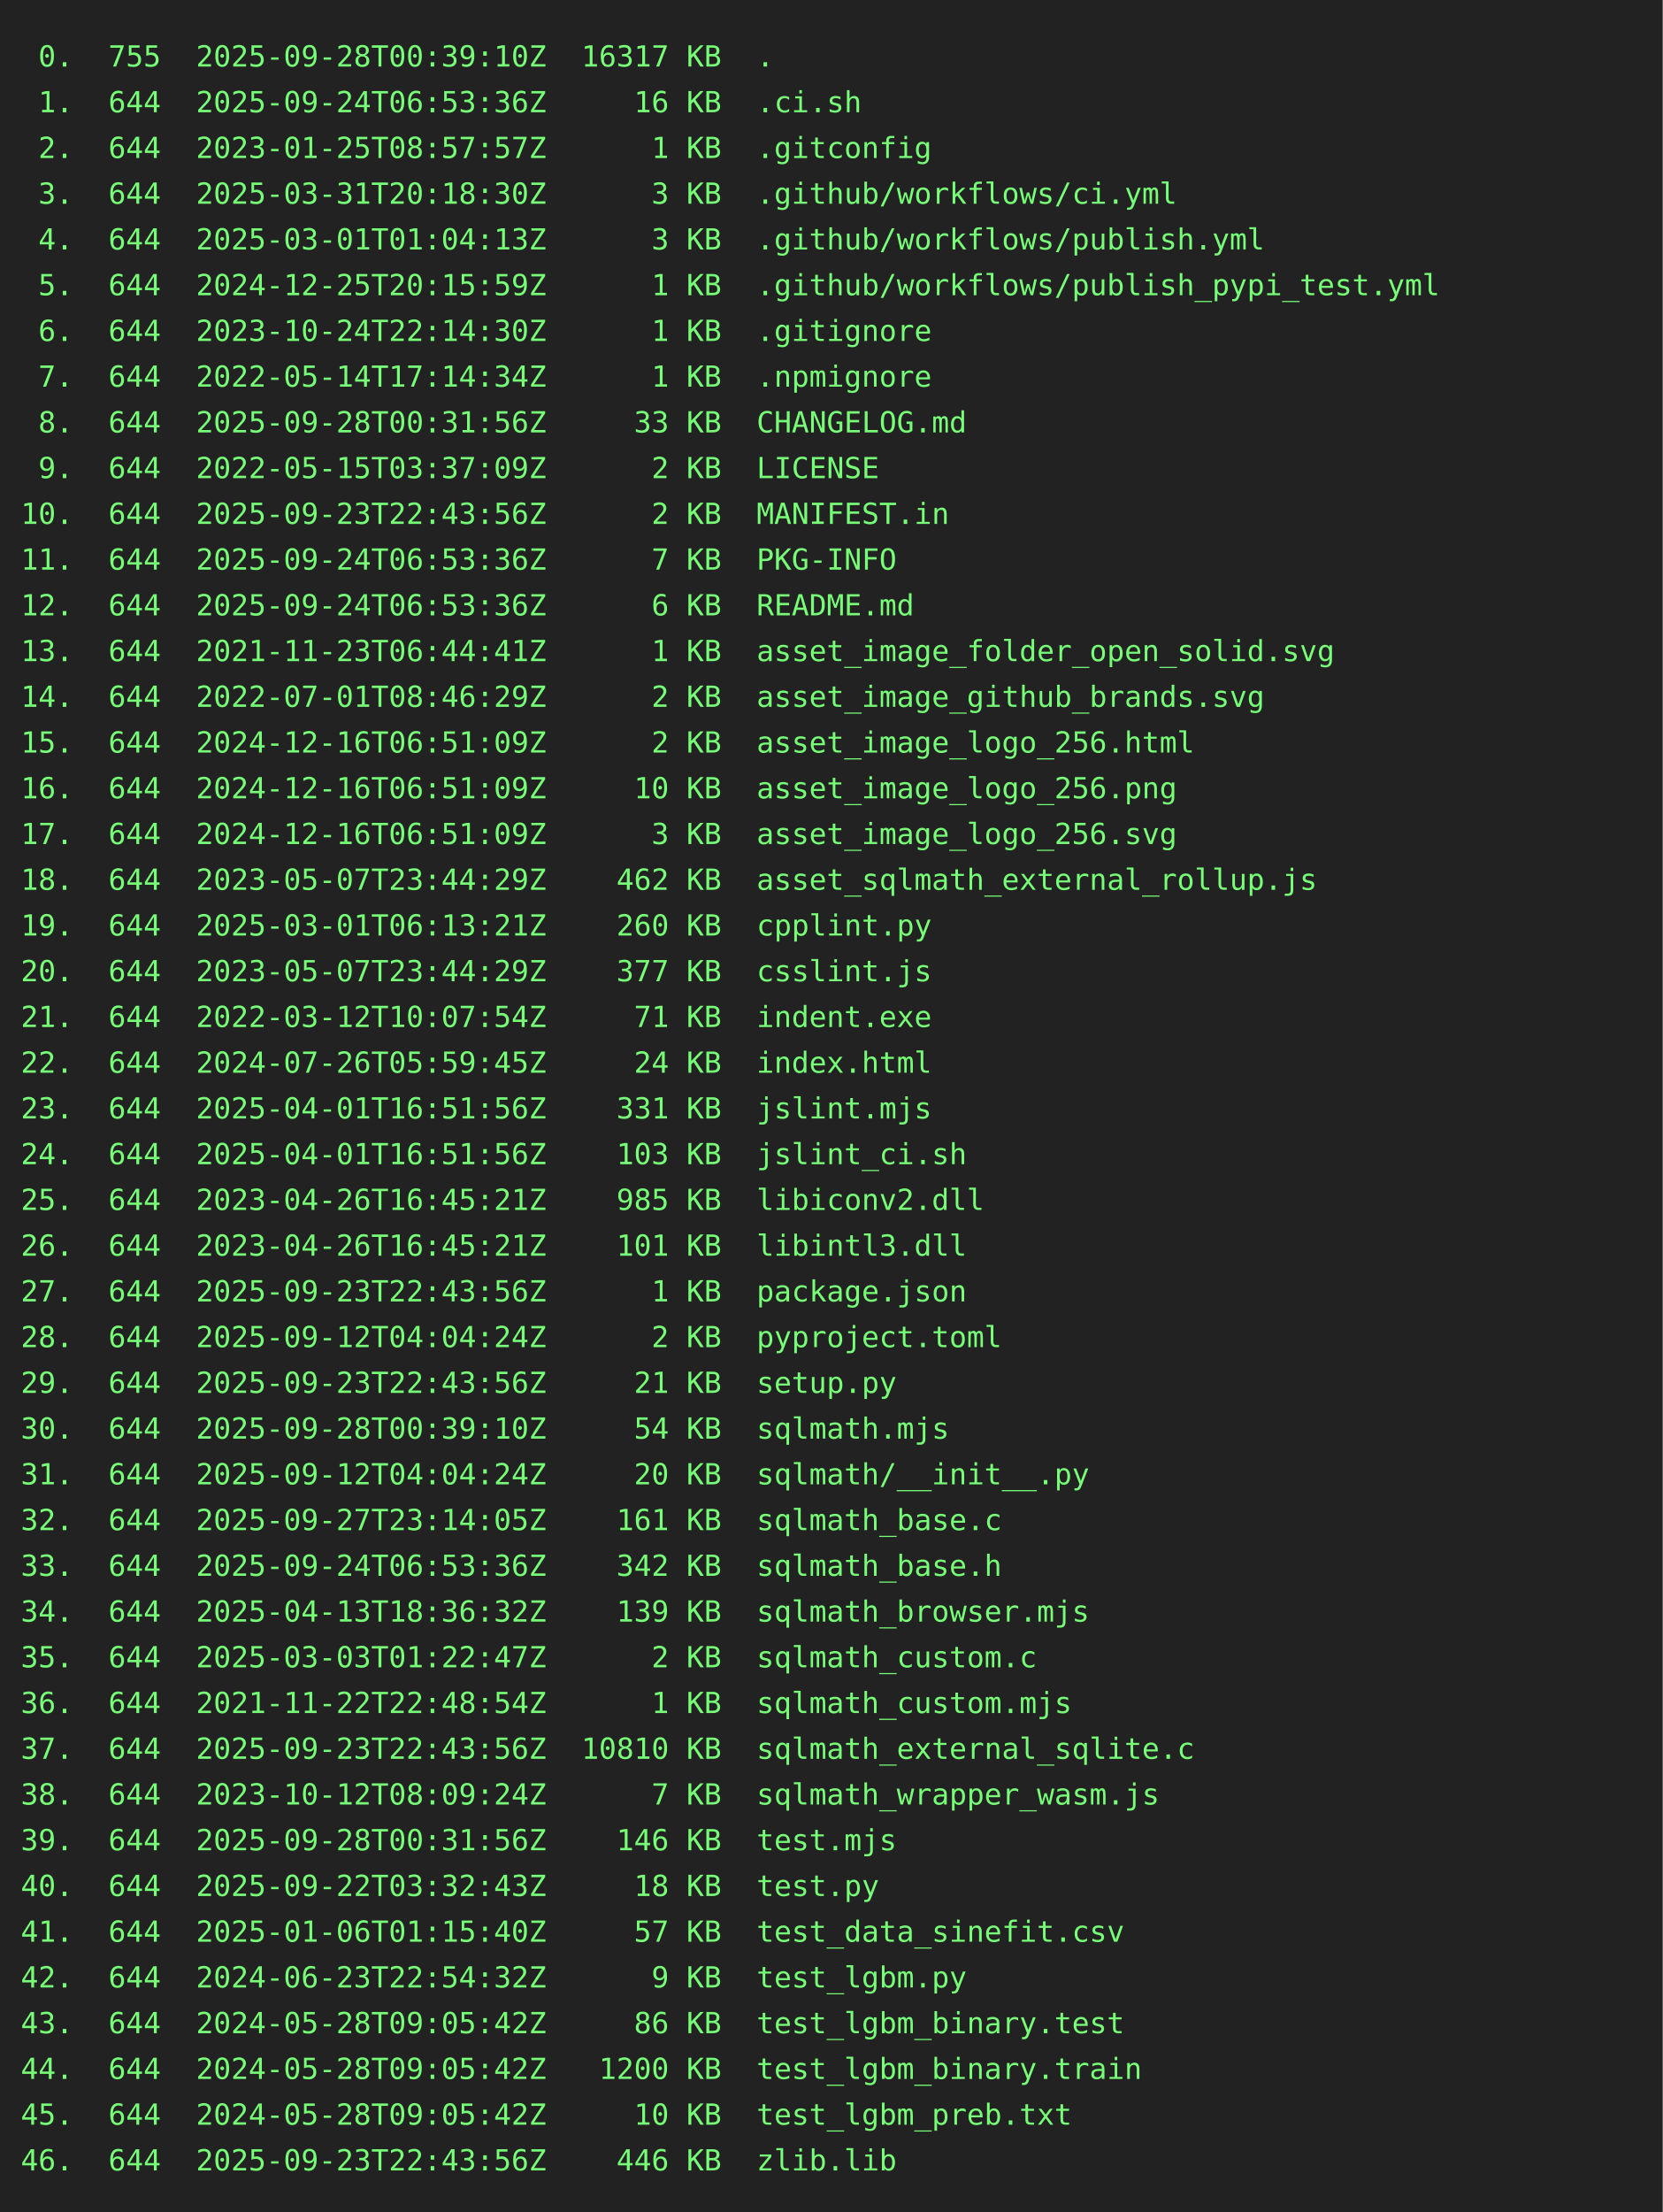
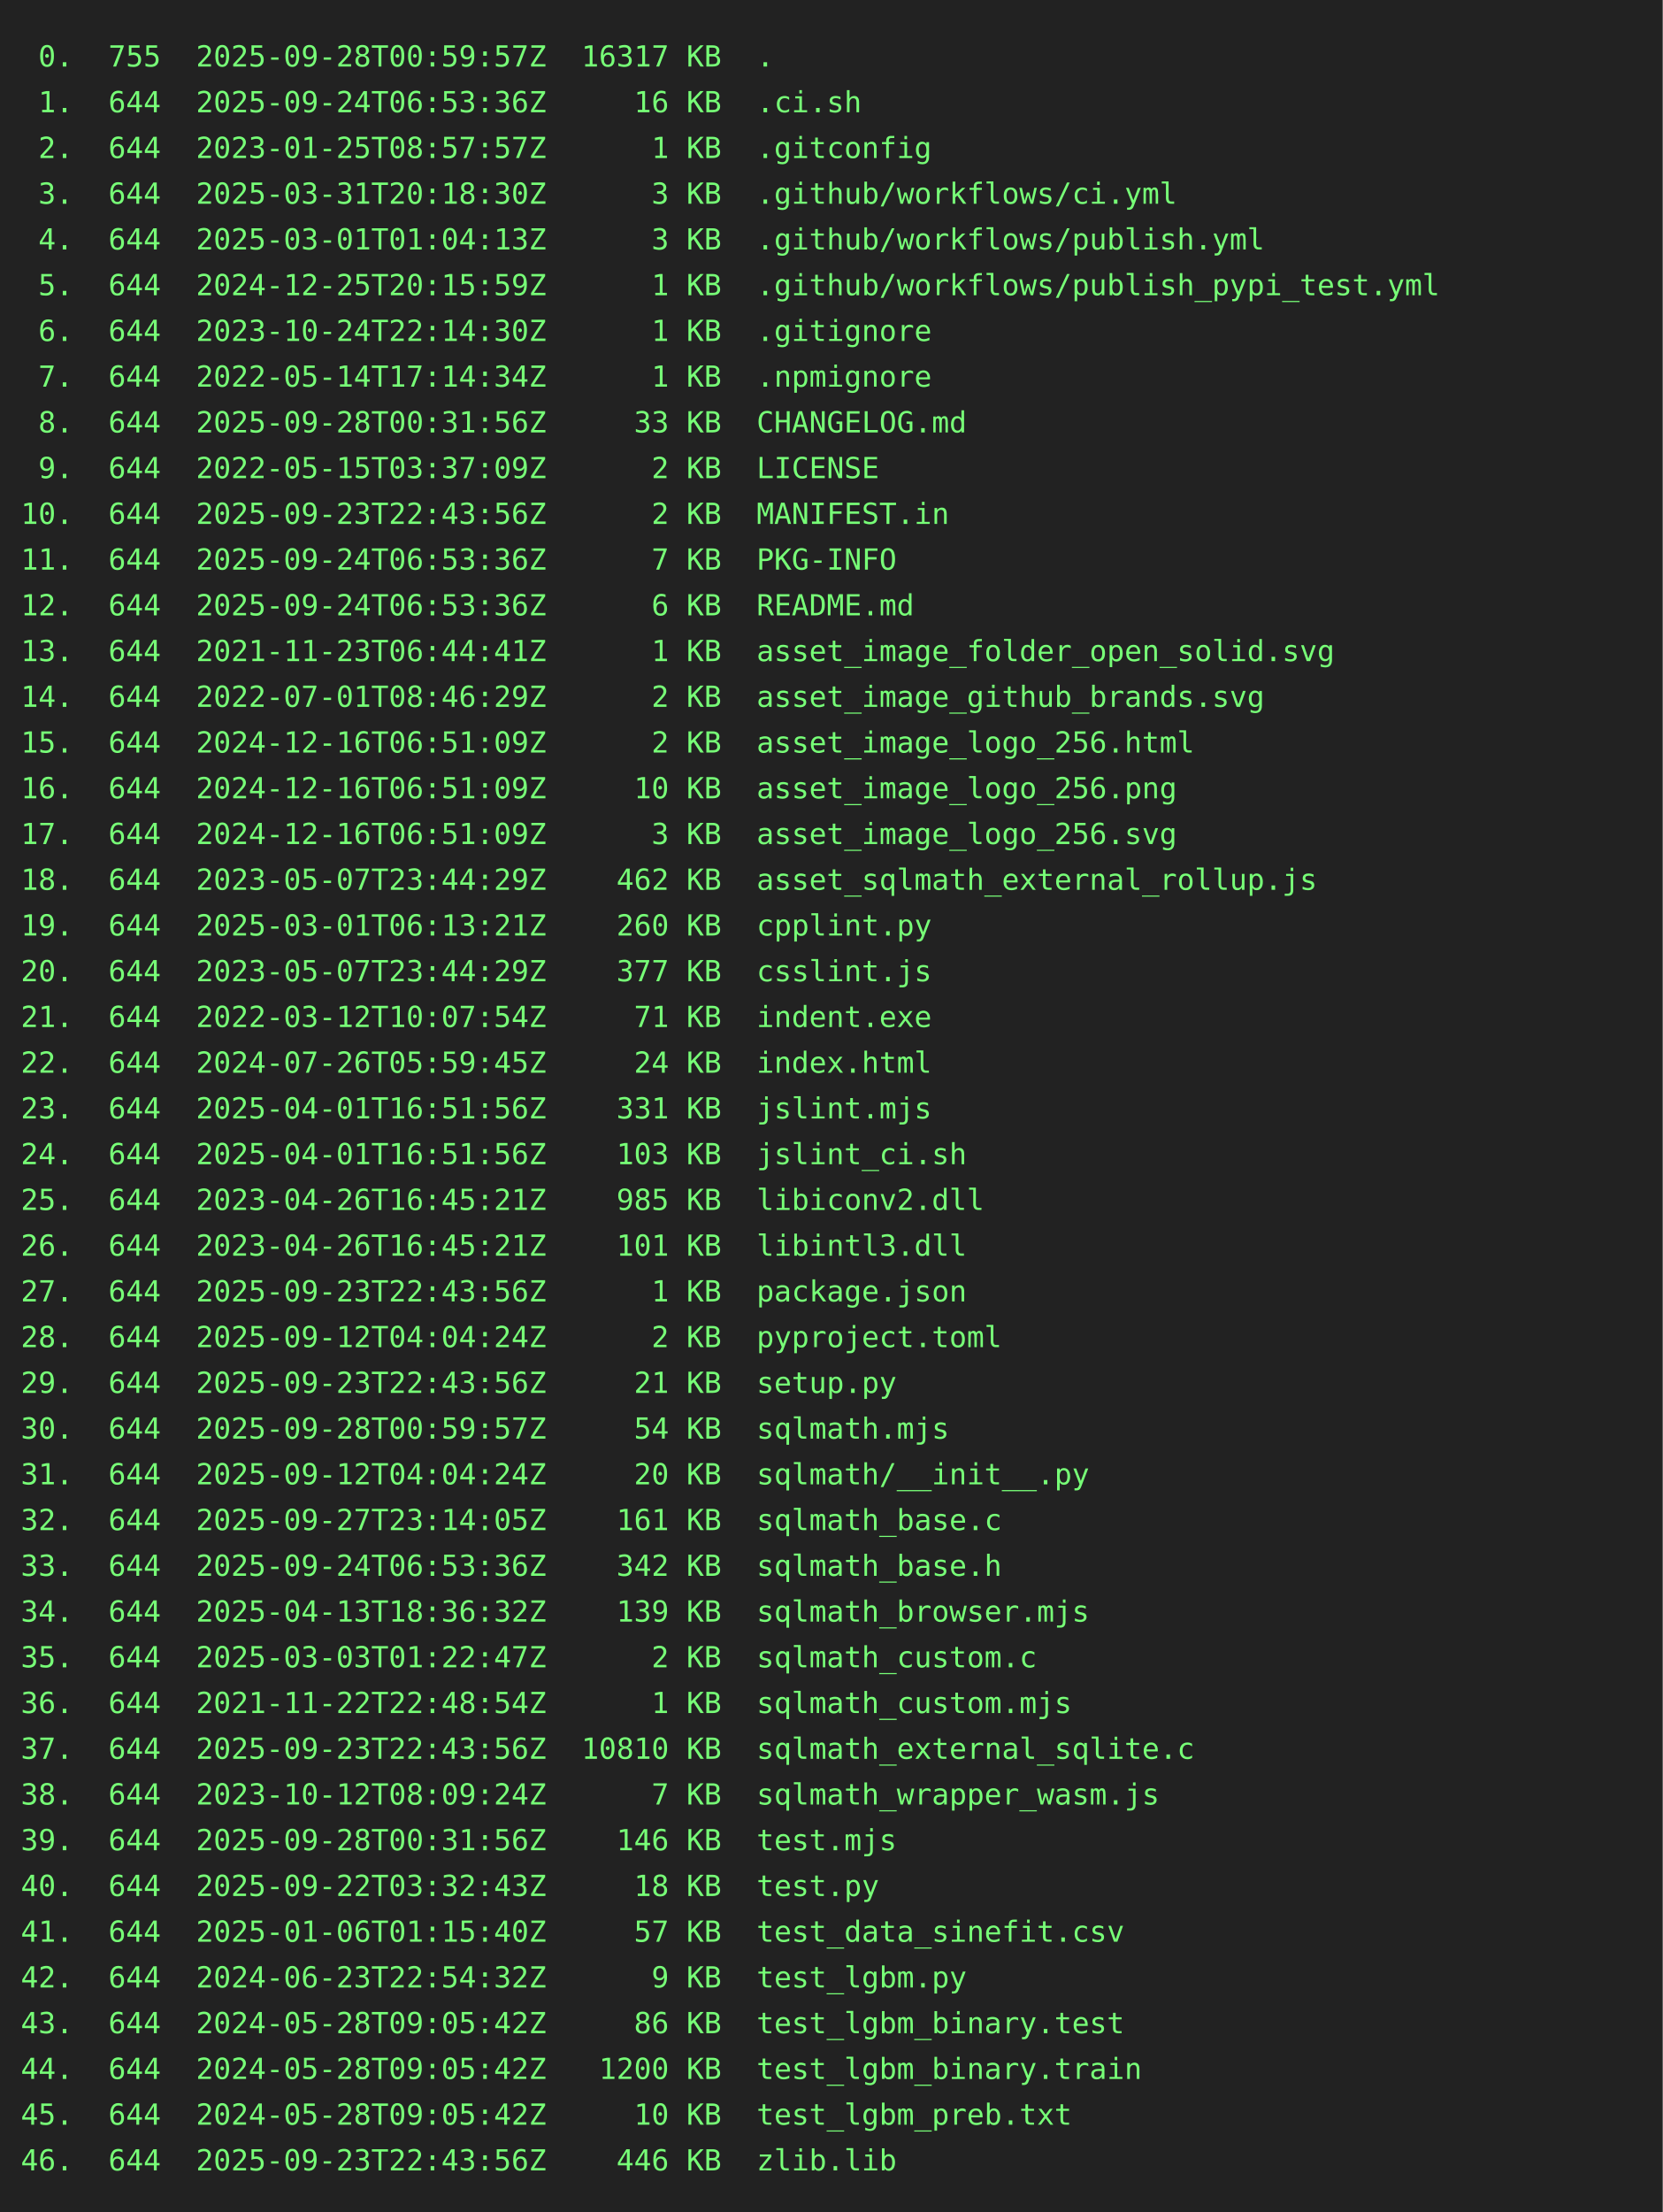
<svg xmlns="http://www.w3.org/2000/svg" height="1064" width="800">
  <rect height="1064" fill="#222" width="800" />
  <text fill="#7f7" font-family="consolas, menlo, monospace" font-size="14" xml:space="preserve">
-     <tspan lengthAdjust="spacingAndGlyphs" textLength="768" x="10" y="32"> 0.  755  2025-09-28T00:39:10Z  16317 KB  .                                                      </tspan>
+     <tspan lengthAdjust="spacingAndGlyphs" textLength="768" x="10" y="32"> 0.  755  2025-09-28T00:59:57Z  16317 KB  .                                                      </tspan>
    <tspan lengthAdjust="spacingAndGlyphs" textLength="768" x="10" y="54"> 1.  644  2025-09-24T06:53:36Z     16 KB  .ci.sh                                                 </tspan>
    <tspan lengthAdjust="spacingAndGlyphs" textLength="768" x="10" y="76"> 2.  644  2023-01-25T08:57:57Z      1 KB  .gitconfig                                             </tspan>
    <tspan lengthAdjust="spacingAndGlyphs" textLength="768" x="10" y="98"> 3.  644  2025-03-31T20:18:30Z      3 KB  .github/workflows/ci.yml                               </tspan>
    <tspan lengthAdjust="spacingAndGlyphs" textLength="768" x="10" y="120"> 4.  644  2025-03-01T01:04:13Z      3 KB  .github/workflows/publish.yml                          </tspan>
    <tspan lengthAdjust="spacingAndGlyphs" textLength="768" x="10" y="142"> 5.  644  2024-12-25T20:15:59Z      1 KB  .github/workflows/publish_pypi_test.yml                </tspan>
    <tspan lengthAdjust="spacingAndGlyphs" textLength="768" x="10" y="164"> 6.  644  2023-10-24T22:14:30Z      1 KB  .gitignore                                             </tspan>
    <tspan lengthAdjust="spacingAndGlyphs" textLength="768" x="10" y="186"> 7.  644  2022-05-14T17:14:34Z      1 KB  .npmignore                                             </tspan>
    <tspan lengthAdjust="spacingAndGlyphs" textLength="768" x="10" y="208"> 8.  644  2025-09-28T00:31:56Z     33 KB  CHANGELOG.md                                           </tspan>
    <tspan lengthAdjust="spacingAndGlyphs" textLength="768" x="10" y="230"> 9.  644  2022-05-15T03:37:09Z      2 KB  LICENSE                                                </tspan>
    <tspan lengthAdjust="spacingAndGlyphs" textLength="768" x="10" y="252">10.  644  2025-09-23T22:43:56Z      2 KB  MANIFEST.in                                            </tspan>
    <tspan lengthAdjust="spacingAndGlyphs" textLength="768" x="10" y="274">11.  644  2025-09-24T06:53:36Z      7 KB  PKG-INFO                                               </tspan>
    <tspan lengthAdjust="spacingAndGlyphs" textLength="768" x="10" y="296">12.  644  2025-09-24T06:53:36Z      6 KB  README.md                                              </tspan>
    <tspan lengthAdjust="spacingAndGlyphs" textLength="768" x="10" y="318">13.  644  2021-11-23T06:44:41Z      1 KB  asset_image_folder_open_solid.svg                      </tspan>
    <tspan lengthAdjust="spacingAndGlyphs" textLength="768" x="10" y="340">14.  644  2022-07-01T08:46:29Z      2 KB  asset_image_github_brands.svg                          </tspan>
    <tspan lengthAdjust="spacingAndGlyphs" textLength="768" x="10" y="362">15.  644  2024-12-16T06:51:09Z      2 KB  asset_image_logo_256.html                              </tspan>
    <tspan lengthAdjust="spacingAndGlyphs" textLength="768" x="10" y="384">16.  644  2024-12-16T06:51:09Z     10 KB  asset_image_logo_256.png                               </tspan>
    <tspan lengthAdjust="spacingAndGlyphs" textLength="768" x="10" y="406">17.  644  2024-12-16T06:51:09Z      3 KB  asset_image_logo_256.svg                               </tspan>
    <tspan lengthAdjust="spacingAndGlyphs" textLength="768" x="10" y="428">18.  644  2023-05-07T23:44:29Z    462 KB  asset_sqlmath_external_rollup.js                       </tspan>
    <tspan lengthAdjust="spacingAndGlyphs" textLength="768" x="10" y="450">19.  644  2025-03-01T06:13:21Z    260 KB  cpplint.py                                             </tspan>
    <tspan lengthAdjust="spacingAndGlyphs" textLength="768" x="10" y="472">20.  644  2023-05-07T23:44:29Z    377 KB  csslint.js                                             </tspan>
    <tspan lengthAdjust="spacingAndGlyphs" textLength="768" x="10" y="494">21.  644  2022-03-12T10:07:54Z     71 KB  indent.exe                                             </tspan>
    <tspan lengthAdjust="spacingAndGlyphs" textLength="768" x="10" y="516">22.  644  2024-07-26T05:59:45Z     24 KB  index.html                                             </tspan>
    <tspan lengthAdjust="spacingAndGlyphs" textLength="768" x="10" y="538">23.  644  2025-04-01T16:51:56Z    331 KB  jslint.mjs                                             </tspan>
    <tspan lengthAdjust="spacingAndGlyphs" textLength="768" x="10" y="560">24.  644  2025-04-01T16:51:56Z    103 KB  jslint_ci.sh                                           </tspan>
    <tspan lengthAdjust="spacingAndGlyphs" textLength="768" x="10" y="582">25.  644  2023-04-26T16:45:21Z    985 KB  libiconv2.dll                                          </tspan>
    <tspan lengthAdjust="spacingAndGlyphs" textLength="768" x="10" y="604">26.  644  2023-04-26T16:45:21Z    101 KB  libintl3.dll                                           </tspan>
    <tspan lengthAdjust="spacingAndGlyphs" textLength="768" x="10" y="626">27.  644  2025-09-23T22:43:56Z      1 KB  package.json                                           </tspan>
    <tspan lengthAdjust="spacingAndGlyphs" textLength="768" x="10" y="648">28.  644  2025-09-12T04:04:24Z      2 KB  pyproject.toml                                         </tspan>
    <tspan lengthAdjust="spacingAndGlyphs" textLength="768" x="10" y="670">29.  644  2025-09-23T22:43:56Z     21 KB  setup.py                                               </tspan>
-     <tspan lengthAdjust="spacingAndGlyphs" textLength="768" x="10" y="692">30.  644  2025-09-28T00:39:10Z     54 KB  sqlmath.mjs                                            </tspan>
+     <tspan lengthAdjust="spacingAndGlyphs" textLength="768" x="10" y="692">30.  644  2025-09-28T00:59:57Z     54 KB  sqlmath.mjs                                            </tspan>
    <tspan lengthAdjust="spacingAndGlyphs" textLength="768" x="10" y="714">31.  644  2025-09-12T04:04:24Z     20 KB  sqlmath/__init__.py                                    </tspan>
    <tspan lengthAdjust="spacingAndGlyphs" textLength="768" x="10" y="736">32.  644  2025-09-27T23:14:05Z    161 KB  sqlmath_base.c                                         </tspan>
    <tspan lengthAdjust="spacingAndGlyphs" textLength="768" x="10" y="758">33.  644  2025-09-24T06:53:36Z    342 KB  sqlmath_base.h                                         </tspan>
    <tspan lengthAdjust="spacingAndGlyphs" textLength="768" x="10" y="780">34.  644  2025-04-13T18:36:32Z    139 KB  sqlmath_browser.mjs                                    </tspan>
    <tspan lengthAdjust="spacingAndGlyphs" textLength="768" x="10" y="802">35.  644  2025-03-03T01:22:47Z      2 KB  sqlmath_custom.c                                       </tspan>
    <tspan lengthAdjust="spacingAndGlyphs" textLength="768" x="10" y="824">36.  644  2021-11-22T22:48:54Z      1 KB  sqlmath_custom.mjs                                     </tspan>
    <tspan lengthAdjust="spacingAndGlyphs" textLength="768" x="10" y="846">37.  644  2025-09-23T22:43:56Z  10810 KB  sqlmath_external_sqlite.c                              </tspan>
    <tspan lengthAdjust="spacingAndGlyphs" textLength="768" x="10" y="868">38.  644  2023-10-12T08:09:24Z      7 KB  sqlmath_wrapper_wasm.js                                </tspan>
    <tspan lengthAdjust="spacingAndGlyphs" textLength="768" x="10" y="890">39.  644  2025-09-28T00:31:56Z    146 KB  test.mjs                                               </tspan>
    <tspan lengthAdjust="spacingAndGlyphs" textLength="768" x="10" y="912">40.  644  2025-09-22T03:32:43Z     18 KB  test.py                                                </tspan>
    <tspan lengthAdjust="spacingAndGlyphs" textLength="768" x="10" y="934">41.  644  2025-01-06T01:15:40Z     57 KB  test_data_sinefit.csv                                  </tspan>
    <tspan lengthAdjust="spacingAndGlyphs" textLength="768" x="10" y="956">42.  644  2024-06-23T22:54:32Z      9 KB  test_lgbm.py                                           </tspan>
    <tspan lengthAdjust="spacingAndGlyphs" textLength="768" x="10" y="978">43.  644  2024-05-28T09:05:42Z     86 KB  test_lgbm_binary.test                                  </tspan>
    <tspan lengthAdjust="spacingAndGlyphs" textLength="768" x="10" y="1000">44.  644  2024-05-28T09:05:42Z   1200 KB  test_lgbm_binary.train                                 </tspan>
    <tspan lengthAdjust="spacingAndGlyphs" textLength="768" x="10" y="1022">45.  644  2024-05-28T09:05:42Z     10 KB  test_lgbm_preb.txt                                     </tspan>
    <tspan lengthAdjust="spacingAndGlyphs" textLength="768" x="10" y="1044">46.  644  2025-09-23T22:43:56Z    446 KB  zlib.lib                                               </tspan>
  </text>
</svg>
